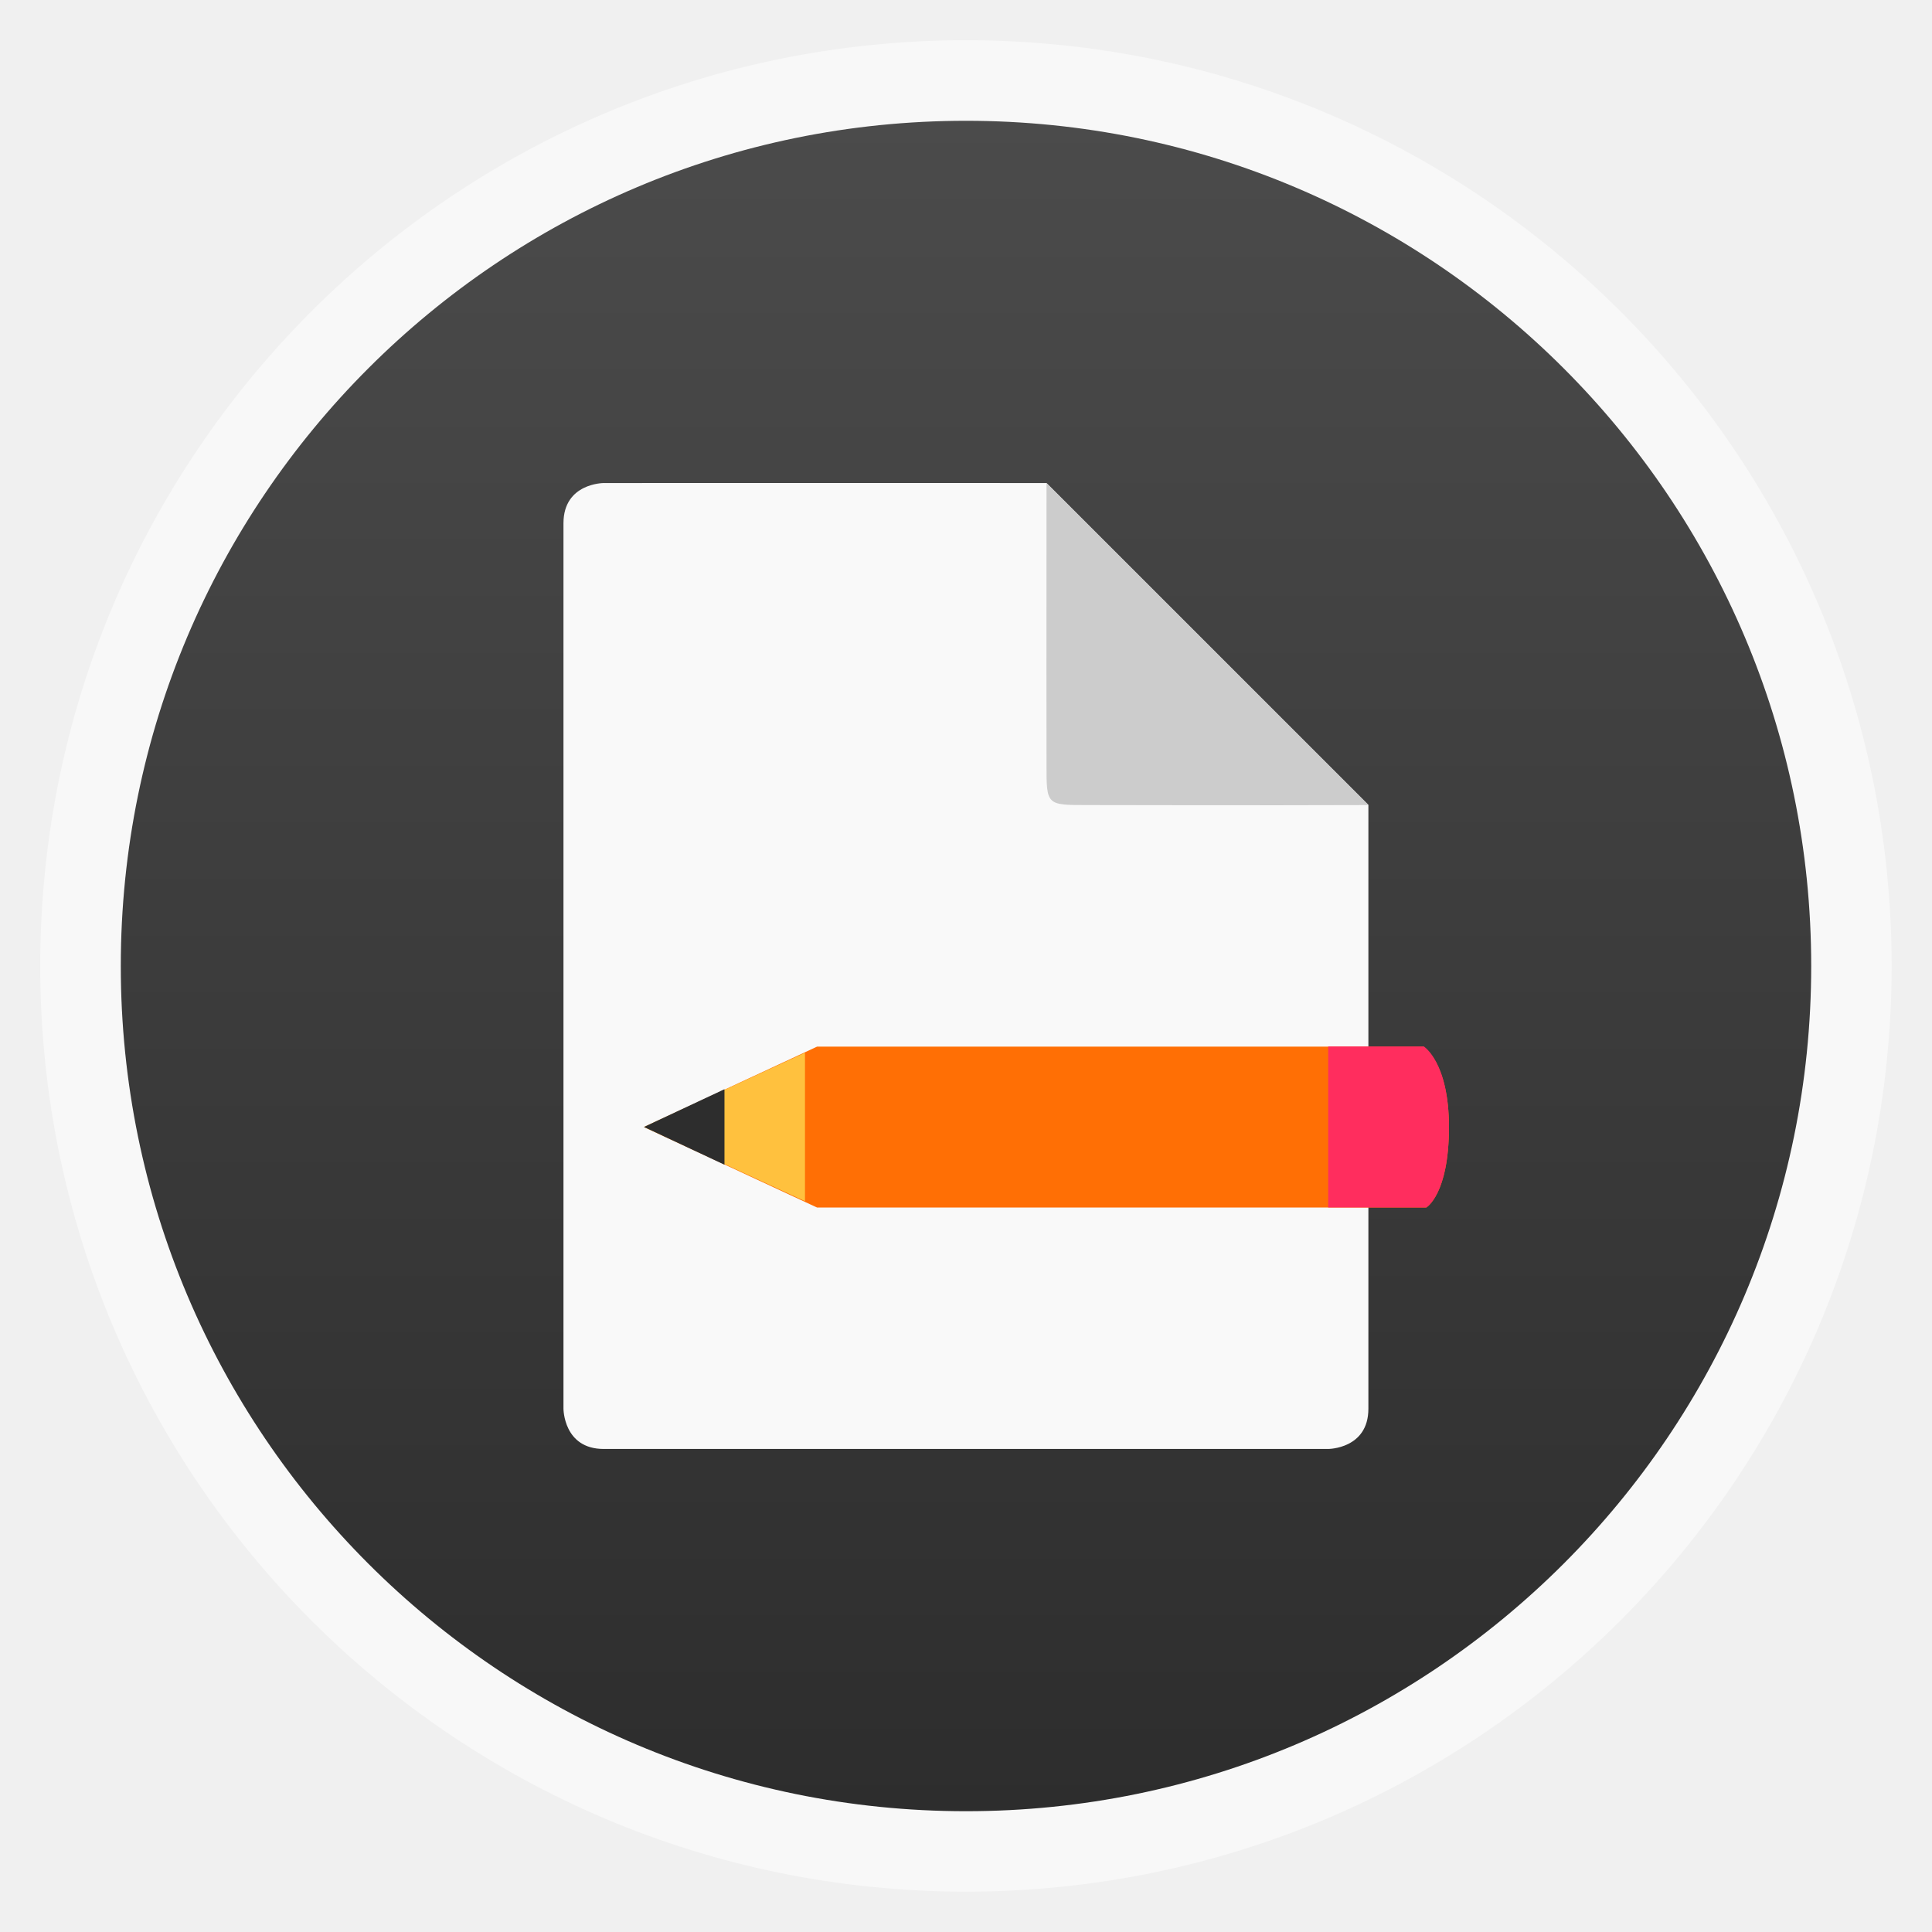
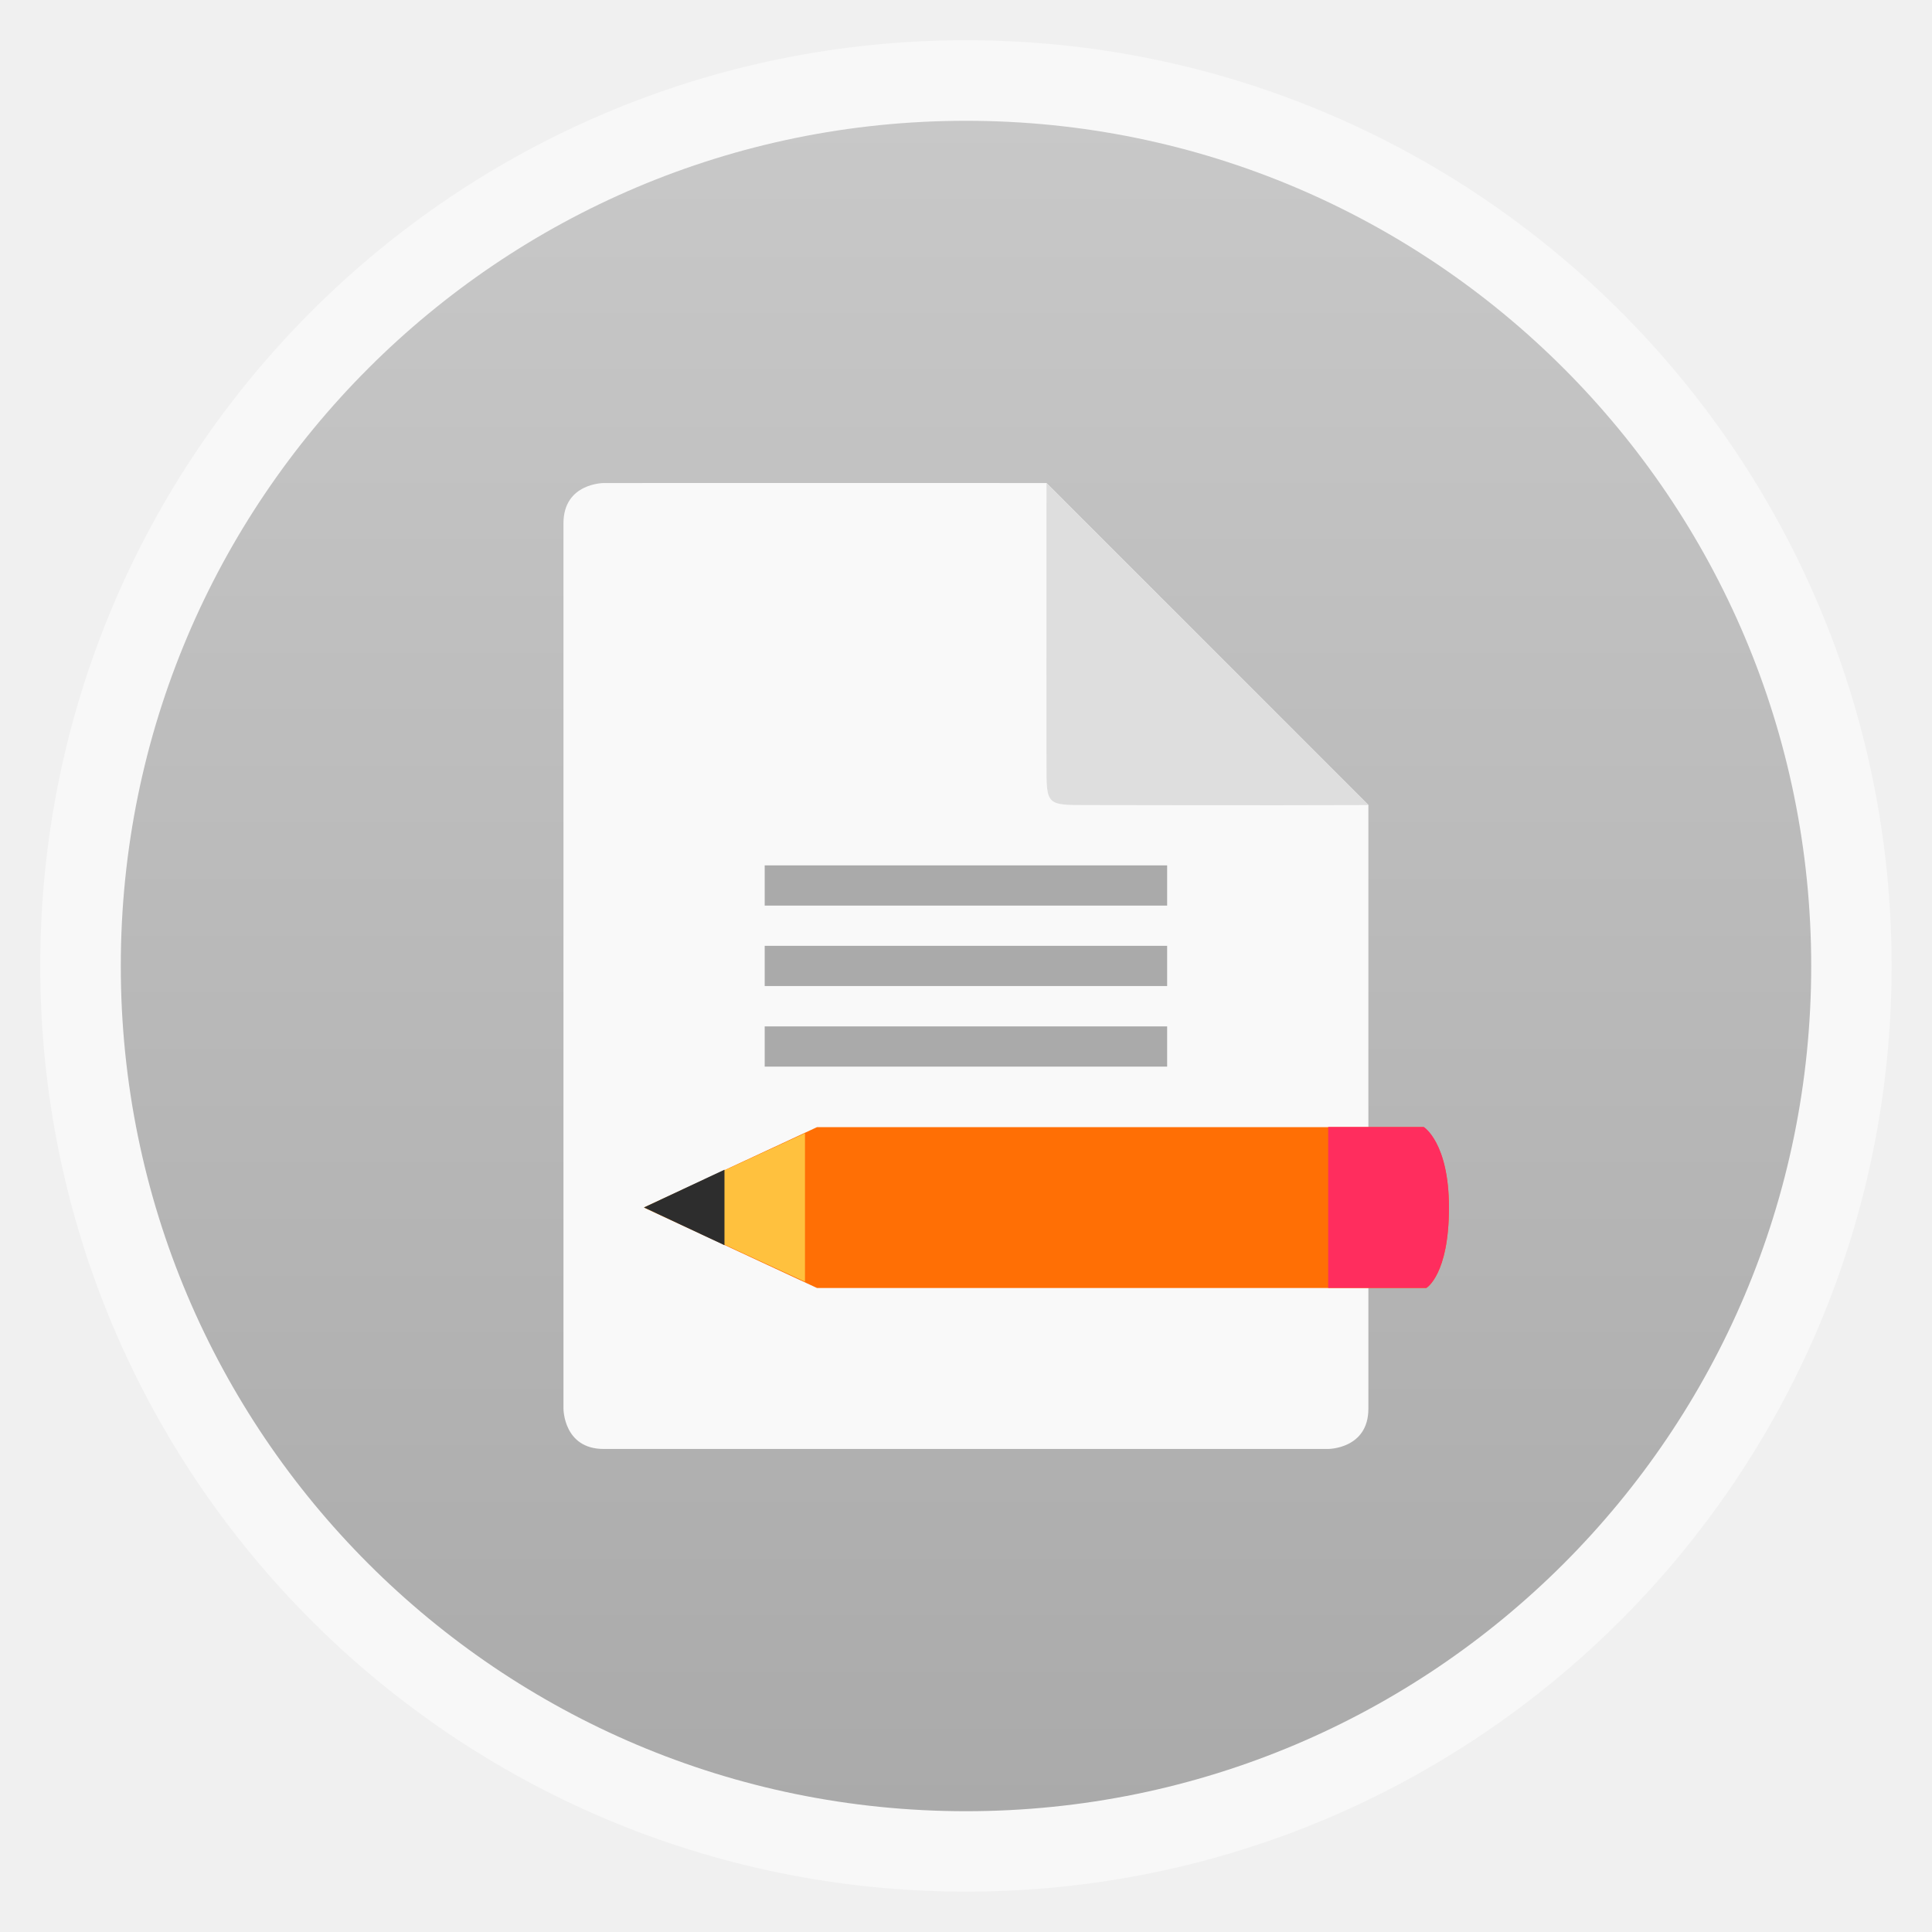
<svg xmlns="http://www.w3.org/2000/svg" xmlns:xlink="http://www.w3.org/1999/xlink" width="48" viewBox="0 0 13.547 13.547" height="48">
  <defs>
    <linearGradient id="linearGradient4460">
-       <stop offset="0" style="stop-color:#2d2d2d" />
-       <stop offset="1" style="stop-color:#4b4b4b" />
+       <stop offset="0" style="stop-color:#aaa" />
+       <stop offset="1" style="stop-color:#c8c8c8" />
    </linearGradient>
    <linearGradient gradientTransform="matrix(1.10528 0 0 1.10528 -134.2829 -295.7705)" xlink:href="#linearGradient4460" id="linearGradient3005" y1="279.096" y2="268.33" gradientUnits="userSpaceOnUse" x2="0" />
  </defs>
  <g style="fill-rule:evenodd">
    <rect width="12.982" x=".282" y=".282" rx="6.491" height="12.982" style="opacity:.5;fill:#fff" />
    <rect width="11.853" x=".847" y=".847" rx="5.926" height="11.853" style="fill:url(#linearGradient3005)" />
  </g>
-   <g style="line-height:normal;color:#000">
-     <path style="fill:#f9f9f9" d="m 4.233,3.387 c 0,0 -0.282,2.36e-5 -0.282,0.282 l 0,6.209 c 0,0 -10e-8,0.282 0.282,0.282 l 5.08,0 c 0,0 0.282,2e-6 0.282,-0.282 l 0,-4.233 L 7.338,3.387 C 6.289,3.386 4.87,3.387 4.233,3.387 z" />
-     <path style="fill:#ccc" d="M 9.596,5.644 7.338,3.387 c -0.001,1.129 1e-7,1.693 1e-7,1.976 0,0.282 0,0.282 0.282,0.282 0.282,0 1.157,0.003 1.976,0 z" />
+   <path style="fill:#f9f9f9;line-height:normal;color:#000" d="m 4.233,3.387 c 0,0 -0.282,2.36e-5 -0.282,0.282 l 0,6.209 c 0,0 -10e-8,0.282 0.282,0.282 l 5.08,0 c 0,0 0.282,2e-6 0.282,-0.282 l 0,-4.233 L 7.338,3.387 C 6.289,3.386 4.87,3.387 4.233,3.387 z" />
+   <g transform="translate(0 .56439)">
+     <path style="fill:#ff6f05" d="m 10.001,8.467 c 0,0 0.159,-0.092 0.159,-0.564 7e-6,-0.455 -0.179,-0.564 -0.179,-0.564 l -4.252,1.5e-6 -1.213,0.564 1.213,0.564 z" />
+     <path style="fill:#ffc13e" d="M 20,26.156 16,28 l 4,1.844 0,-3.688 z" transform="scale(.28222)" />
+     <path style="fill:#2d2d2d" d="M 18,27.062 16,28 l 2,0.938 0,-1.875 z" transform="scale(.28222)" />
+     <path style="fill:#ff2d5e" d="m 33,26 0,4 2.438,0 c 0,0 0.563,-0.325 0.562,-2 2.5e-5,-1.614 -0.625,-2 -0.625,-2 L 33,26 z" transform="scale(.28222)" />
  </g>
-   <path style="fill:#ff6f05" d="m 10.001,8.467 c 0,0 0.159,-0.092 0.159,-0.564 7e-6,-0.455 -0.179,-0.564 -0.179,-0.564 l -4.252,1.5e-6 -1.213,0.564 1.213,0.564 z" />
-   <path style="fill:#ffc13e" d="M 20 26.156 L 16 28 L 20 29.844 L 20 26.156 z " transform="scale(.28222)" />
-   <path style="fill:#2d2d2d" d="M 18 27.062 L 16 28 L 18 28.938 L 18 27.062 z " transform="scale(.28222)" />
-   <path style="fill:#ff2d5e" d="M 33 26 L 33 30 L 35.438 30 C 35.438 30 36.001 29.675 36 28 C 36 26.386 35.375 26 35.375 26 L 33 26 z " transform="scale(.28222)" />
+   <g style="fill:#aaa">
+     <path d="m 5.362,6.068 0,0.282 2.822,0 0,-0.282 z" />
+     <path d="m 5.362,6.632 0,0.282 2.822,0 0,-0.282 z" />
+     <path d="m 5.362,7.197 0,0.282 2.822,0 0,-0.282 z" />
+   </g>
+   <path style="fill:#dedede;line-height:normal;color:#000" d="M 9.596,5.644 7.338,3.387 c -0.001,1.129 1e-7,1.693 1e-7,1.976 0,0.282 0,0.282 0.282,0.282 0.282,0 1.157,0.003 1.976,0 z" />
</svg>
